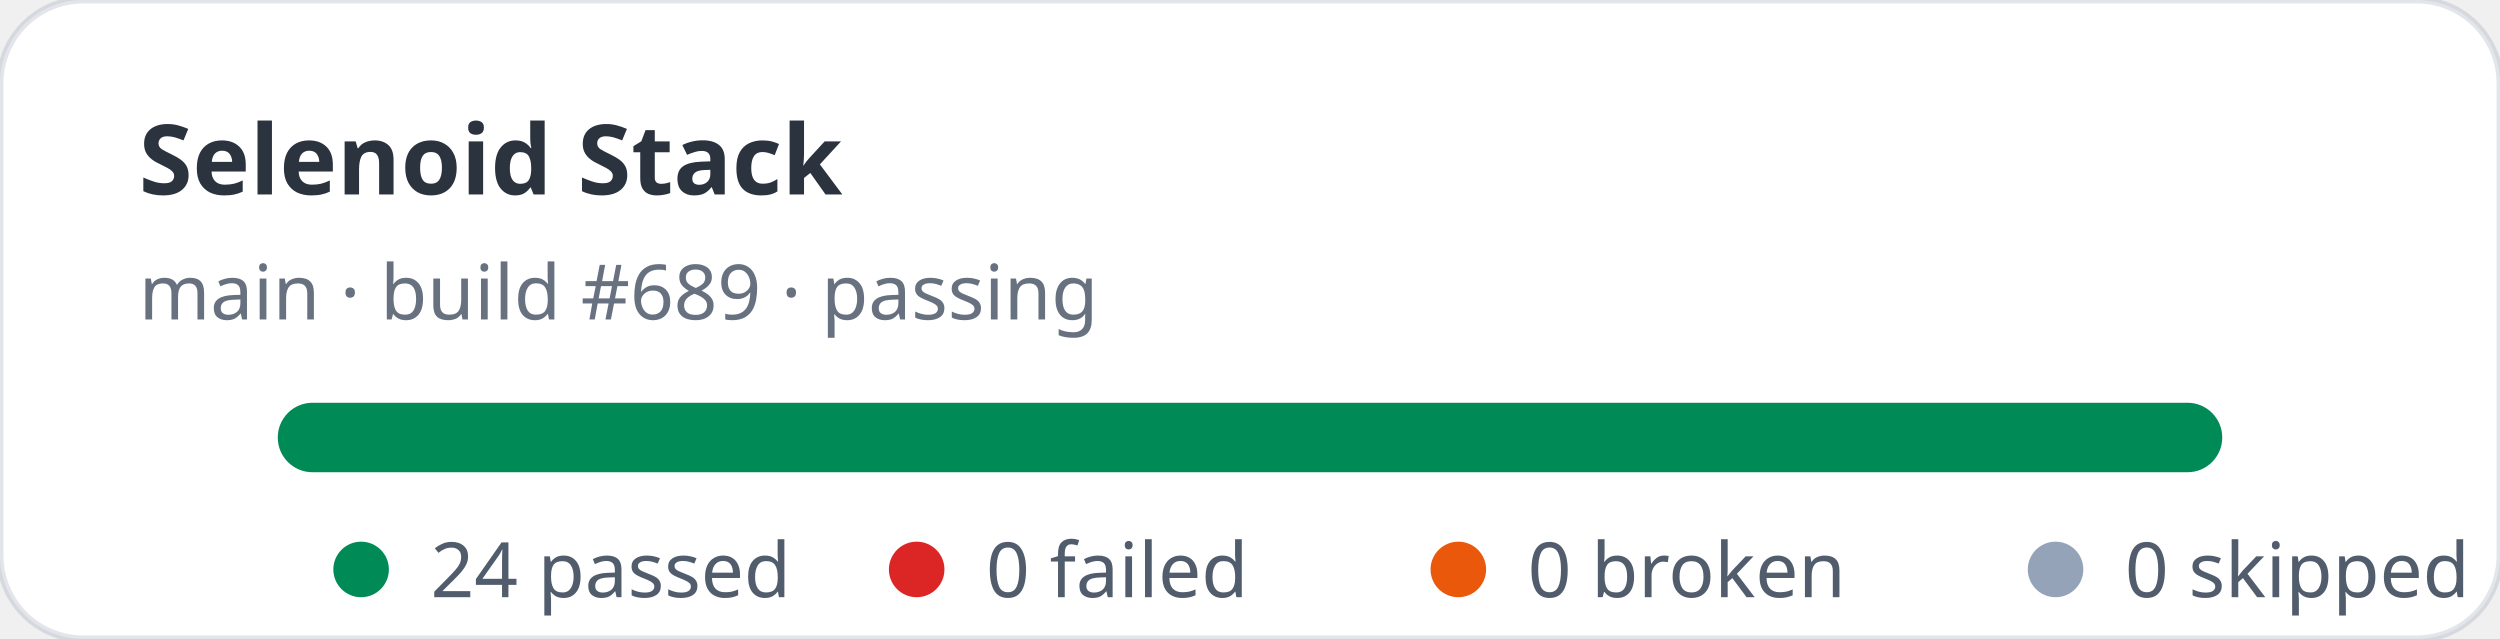
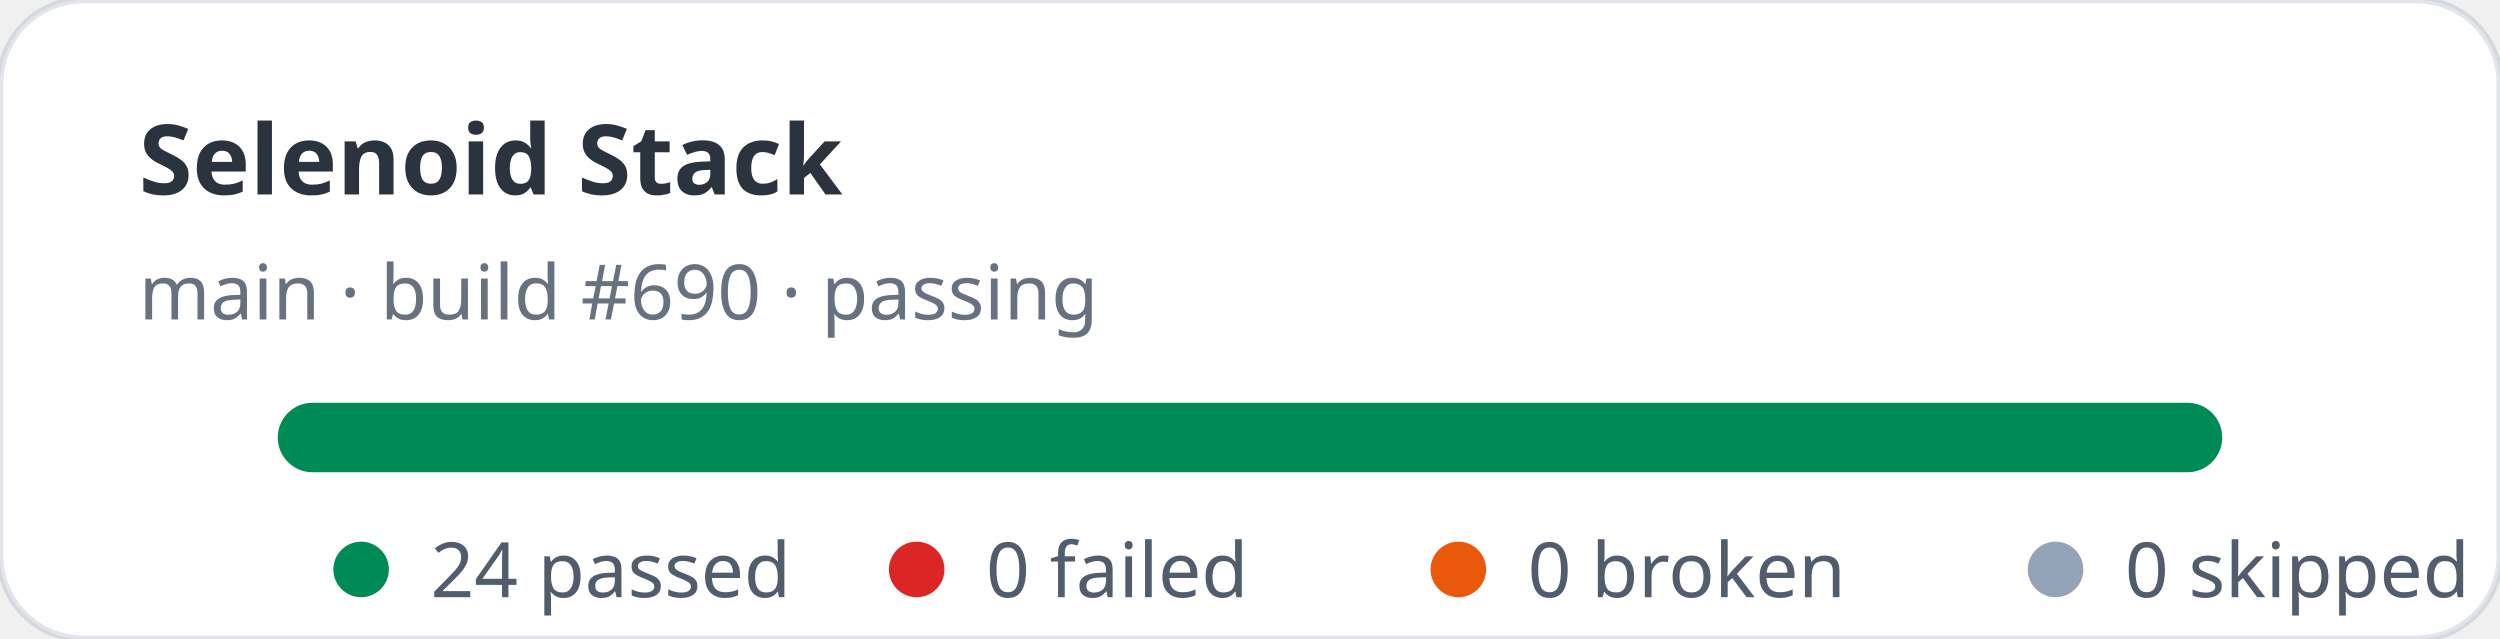
<svg xmlns="http://www.w3.org/2000/svg" width="360" height="92" viewBox="0 0 360 92" role="img" aria-label="Selenoid Stack stats: 24 passed, 0 failed">
  <rect width="360" height="92" rx="12" fill="#ffffff" stroke="rgba(11,48,86,0.12)" />
  <text x="20" y="28" fill="rgba(1,10,24,0.83)" font-family="ui-sans-serif,system-ui,sans-serif" font-size="14" font-weight="700">Selenoid Stack</text>
-   <text x="20" y="46" fill="rgba(2,19,44,0.6)" font-family="ui-sans-serif,system-ui,sans-serif" font-size="11">main · build #689 · passing</text>
+   <text x="20" y="46" fill="rgba(2,19,44,0.6)" font-family="ui-sans-serif,system-ui,sans-serif" font-size="11">main · build #690 · passing</text>
  <rect x="40" y="58" width="280" height="10" rx="5" fill="#e2e8f0" />
  <rect x="40" y="58" width="280" height="10" rx="5" fill="#008a56" />
  <g font-family="ui-sans-serif,system-ui,sans-serif" font-size="11" fill="rgba(1,18,40,0.68)">
    <circle cx="52" cy="82" r="4" fill="#008a56" />
    <text x="62" y="86">24 passed</text>
    <circle cx="132" cy="82" r="4" fill="#dc2626" />
    <text x="142" y="86">0 failed</text>
    <circle cx="210" cy="82" r="4" fill="#ea580c" />
    <text x="220" y="86">0 broken</text>
    <circle cx="296" cy="82" r="4" fill="#94a3b8" />
    <text x="306" y="86">0 skipped</text>
  </g>
</svg>
